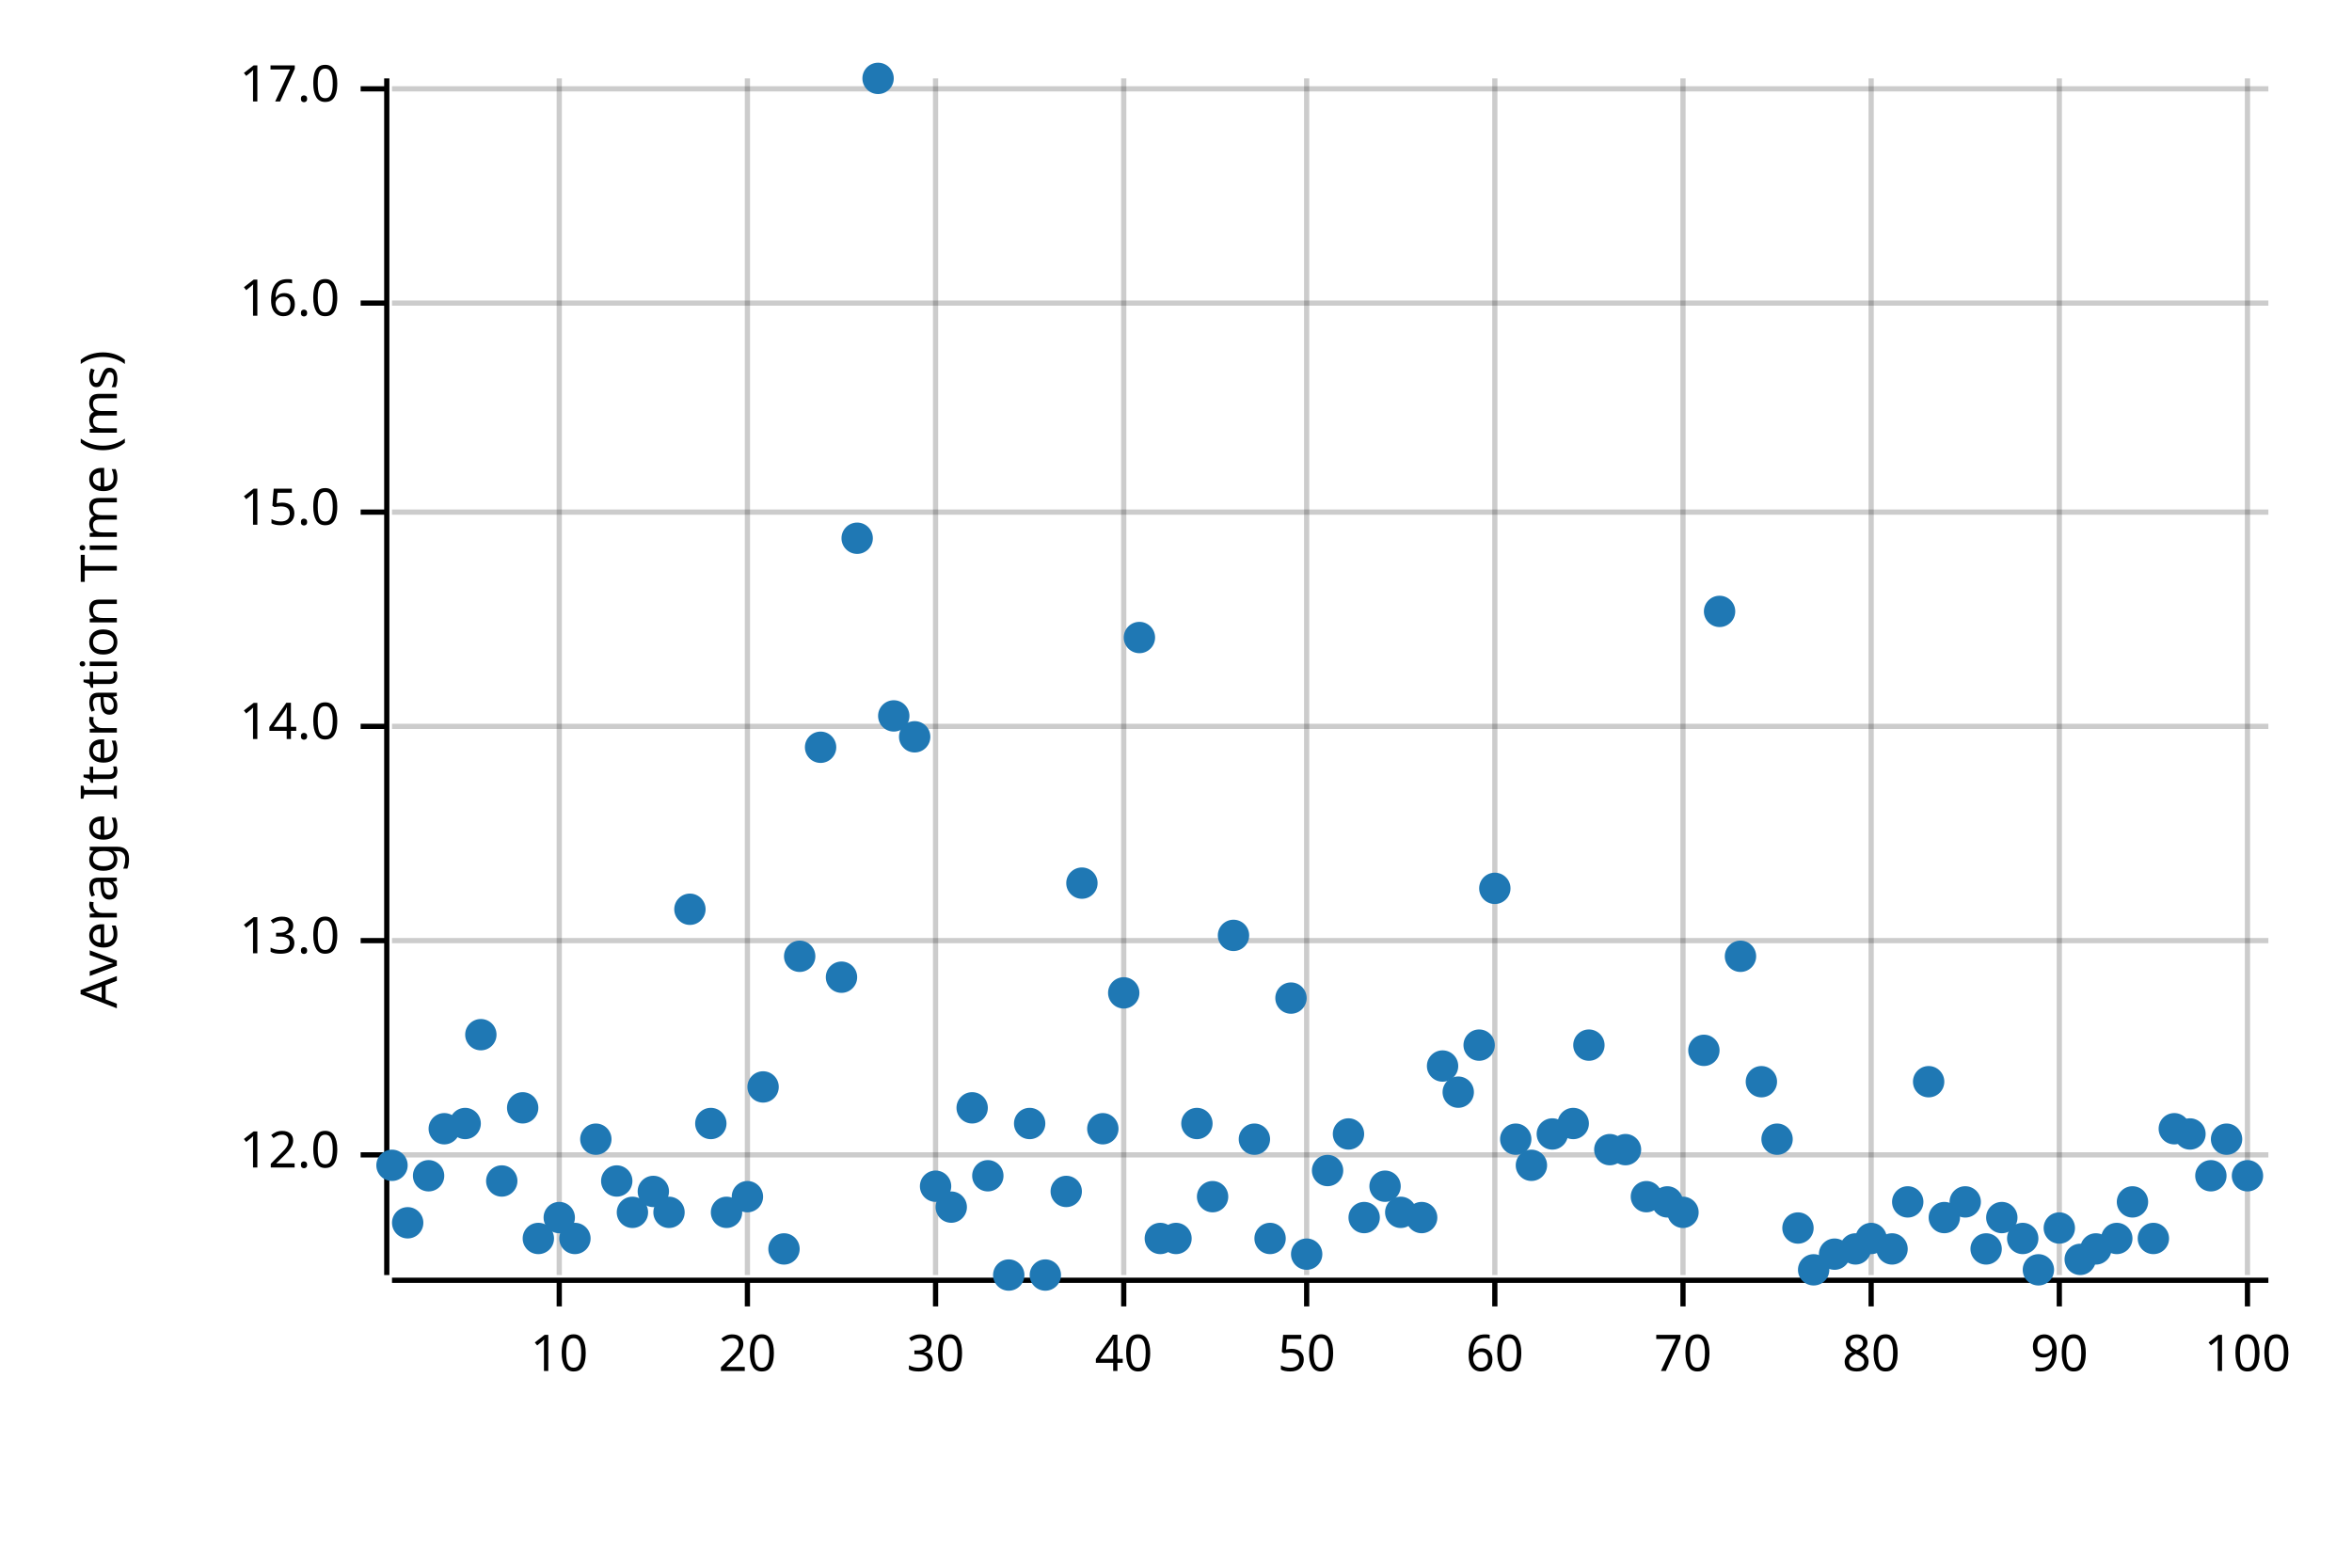
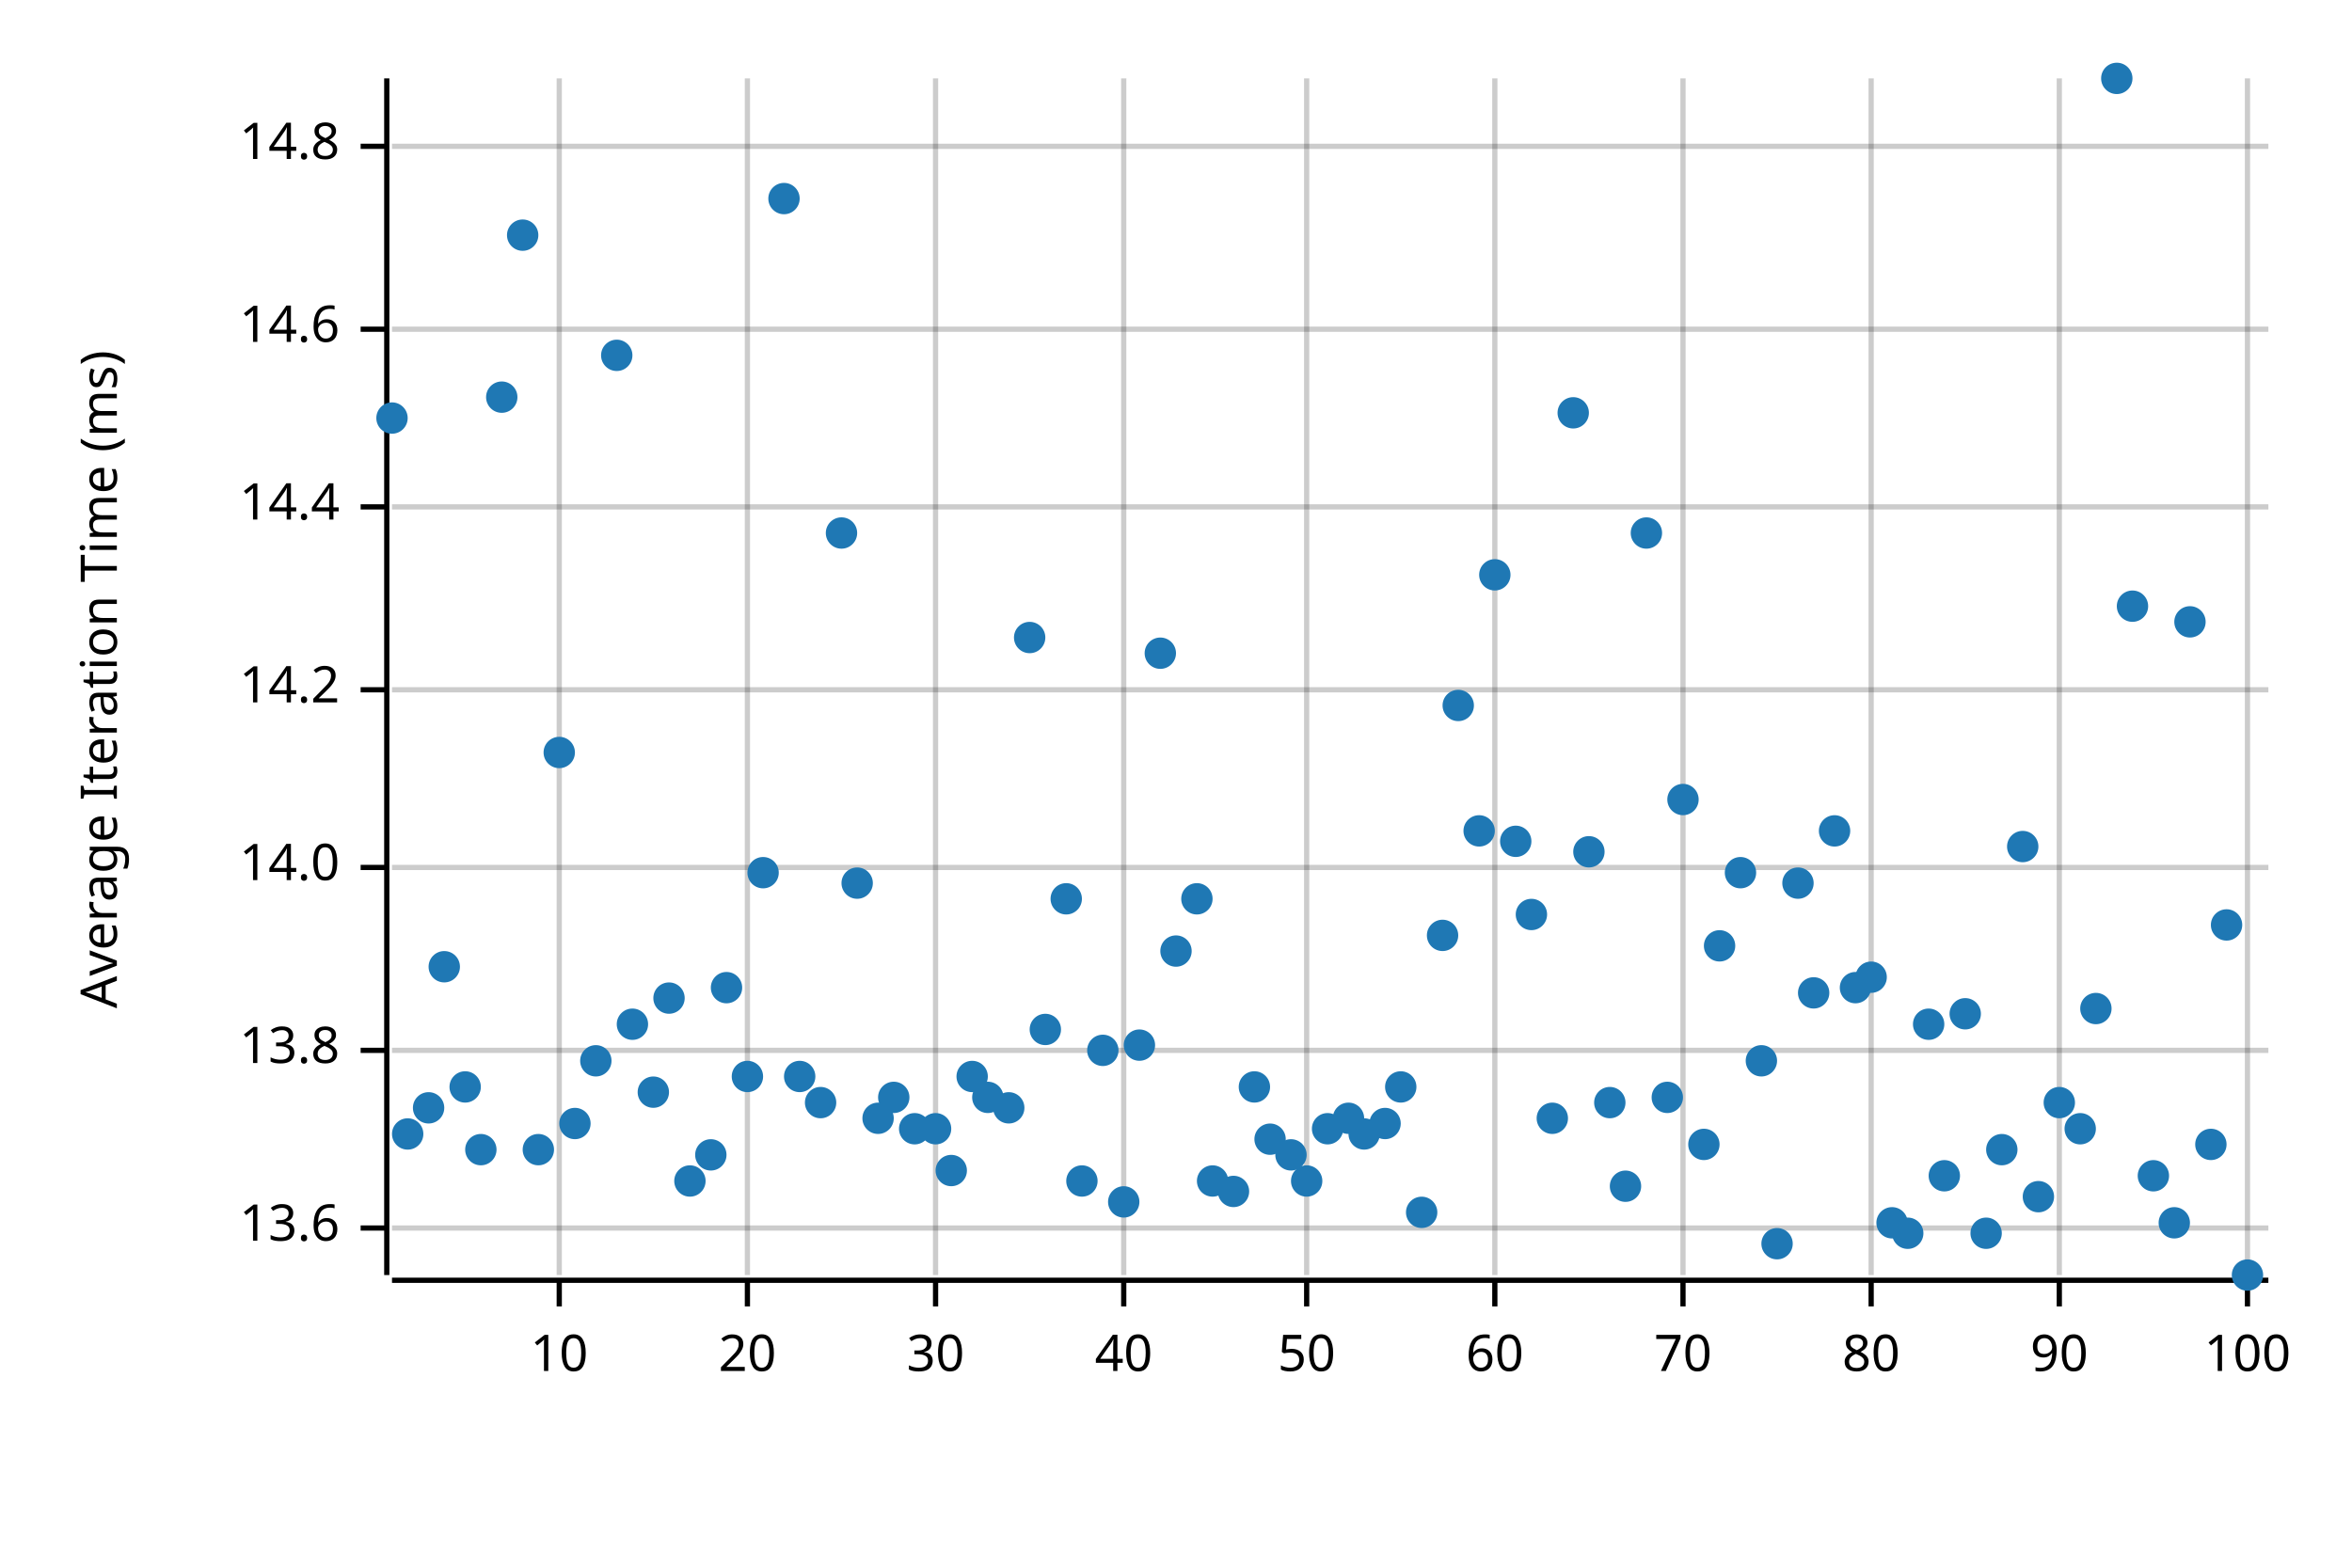
<svg xmlns="http://www.w3.org/2000/svg" style="background-color:#EEE;" width="450" height="300" viewBox="0 0 450 300">
  <text x="15" y="130" dy="0.76em" text-anchor="middle" font-family="sans-serif" font-size="9.677" opacity="1" fill="#000000" transform="rotate(270, 15, 130)">
Average Iteration Time (ms)
</text>
  <line opacity="0.2" stroke="#000000" stroke-width="1" x1="107" y1="244" x2="107" y2="15" />
  <line opacity="0.2" stroke="#000000" stroke-width="1" x1="143" y1="244" x2="143" y2="15" />
  <line opacity="0.2" stroke="#000000" stroke-width="1" x1="179" y1="244" x2="179" y2="15" />
  <line opacity="0.2" stroke="#000000" stroke-width="1" x1="215" y1="244" x2="215" y2="15" />
  <line opacity="0.2" stroke="#000000" stroke-width="1" x1="250" y1="244" x2="250" y2="15" />
  <line opacity="0.2" stroke="#000000" stroke-width="1" x1="286" y1="244" x2="286" y2="15" />
  <line opacity="0.2" stroke="#000000" stroke-width="1" x1="322" y1="244" x2="322" y2="15" />
  <line opacity="0.2" stroke="#000000" stroke-width="1" x1="358" y1="244" x2="358" y2="15" />
  <line opacity="0.2" stroke="#000000" stroke-width="1" x1="394" y1="244" x2="394" y2="15" />
  <line opacity="0.2" stroke="#000000" stroke-width="1" x1="430" y1="244" x2="430" y2="15" />
-   <line opacity="0.2" stroke="#000000" stroke-width="1" x1="75" y1="221" x2="434" y2="221" />
-   <line opacity="0.2" stroke="#000000" stroke-width="1" x1="75" y1="180" x2="434" y2="180" />
-   <line opacity="0.2" stroke="#000000" stroke-width="1" x1="75" y1="139" x2="434" y2="139" />
-   <line opacity="0.2" stroke="#000000" stroke-width="1" x1="75" y1="98" x2="434" y2="98" />
-   <line opacity="0.2" stroke="#000000" stroke-width="1" x1="75" y1="58" x2="434" y2="58" />
-   <line opacity="0.2" stroke="#000000" stroke-width="1" x1="75" y1="17" x2="434" y2="17" />
+   <line opacity="0.2" stroke="#000000" stroke-width="1" x1="75" y1="235" x2="434" y2="235" />
+   <line opacity="0.2" stroke="#000000" stroke-width="1" x1="75" y1="201" x2="434" y2="201" />
+   <line opacity="0.2" stroke="#000000" stroke-width="1" x1="75" y1="166" x2="434" y2="166" />
+   <line opacity="0.2" stroke="#000000" stroke-width="1" x1="75" y1="132" x2="434" y2="132" />
+   <line opacity="0.2" stroke="#000000" stroke-width="1" x1="75" y1="97" x2="434" y2="97" />
+   <line opacity="0.2" stroke="#000000" stroke-width="1" x1="75" y1="63" x2="434" y2="63" />
+   <line opacity="0.2" stroke="#000000" stroke-width="1" x1="75" y1="28" x2="434" y2="28" />
  <polyline fill="none" opacity="1" stroke="#000000" stroke-width="1" points="74,15 74,244 " />
-   <text x="65" y="221" dy="0.5ex" text-anchor="end" font-family="sans-serif" font-size="9.677" opacity="1" fill="#000000">
- 12.0
+   <text x="65" y="235" dy="0.5ex" text-anchor="end" font-family="sans-serif" font-size="9.677" opacity="1" fill="#000000">
+ 13.6
</text>
-   <polyline fill="none" opacity="1" stroke="#000000" stroke-width="1" points="69,221 74,221 " />
-   <text x="65" y="180" dy="0.5ex" text-anchor="end" font-family="sans-serif" font-size="9.677" opacity="1" fill="#000000">
- 13.0
+   <polyline fill="none" opacity="1" stroke="#000000" stroke-width="1" points="69,235 74,235 " />
+   <text x="65" y="201" dy="0.5ex" text-anchor="end" font-family="sans-serif" font-size="9.677" opacity="1" fill="#000000">
+ 13.8
</text>
-   <polyline fill="none" opacity="1" stroke="#000000" stroke-width="1" points="69,180 74,180 " />
-   <text x="65" y="139" dy="0.5ex" text-anchor="end" font-family="sans-serif" font-size="9.677" opacity="1" fill="#000000">
+   <polyline fill="none" opacity="1" stroke="#000000" stroke-width="1" points="69,201 74,201 " />
+   <text x="65" y="166" dy="0.5ex" text-anchor="end" font-family="sans-serif" font-size="9.677" opacity="1" fill="#000000">
14.0
</text>
-   <polyline fill="none" opacity="1" stroke="#000000" stroke-width="1" points="69,139 74,139 " />
-   <text x="65" y="98" dy="0.5ex" text-anchor="end" font-family="sans-serif" font-size="9.677" opacity="1" fill="#000000">
- 15.0
+   <polyline fill="none" opacity="1" stroke="#000000" stroke-width="1" points="69,166 74,166 " />
+   <text x="65" y="132" dy="0.5ex" text-anchor="end" font-family="sans-serif" font-size="9.677" opacity="1" fill="#000000">
+ 14.2
</text>
-   <polyline fill="none" opacity="1" stroke="#000000" stroke-width="1" points="69,98 74,98 " />
-   <text x="65" y="58" dy="0.5ex" text-anchor="end" font-family="sans-serif" font-size="9.677" opacity="1" fill="#000000">
- 16.0
+   <polyline fill="none" opacity="1" stroke="#000000" stroke-width="1" points="69,132 74,132 " />
+   <text x="65" y="97" dy="0.5ex" text-anchor="end" font-family="sans-serif" font-size="9.677" opacity="1" fill="#000000">
+ 14.4
</text>
-   <polyline fill="none" opacity="1" stroke="#000000" stroke-width="1" points="69,58 74,58 " />
-   <text x="65" y="17" dy="0.5ex" text-anchor="end" font-family="sans-serif" font-size="9.677" opacity="1" fill="#000000">
- 17.0
+   <polyline fill="none" opacity="1" stroke="#000000" stroke-width="1" points="69,97 74,97 " />
+   <text x="65" y="63" dy="0.5ex" text-anchor="end" font-family="sans-serif" font-size="9.677" opacity="1" fill="#000000">
+ 14.6
</text>
-   <polyline fill="none" opacity="1" stroke="#000000" stroke-width="1" points="69,17 74,17 " />
+   <polyline fill="none" opacity="1" stroke="#000000" stroke-width="1" points="69,63 74,63 " />
+   <text x="65" y="28" dy="0.5ex" text-anchor="end" font-family="sans-serif" font-size="9.677" opacity="1" fill="#000000">
+ 14.8
+ </text>
+   <polyline fill="none" opacity="1" stroke="#000000" stroke-width="1" points="69,28 74,28 " />
  <polyline fill="none" opacity="1" stroke="#000000" stroke-width="1" points="75,245 434,245 " />
  <text x="107" y="255" dy="0.76em" text-anchor="middle" font-family="sans-serif" font-size="9.677" opacity="1" fill="#000000">
10
</text>
  <polyline fill="none" opacity="1" stroke="#000000" stroke-width="1" points="107,245 107,250 " />
  <text x="143" y="255" dy="0.76em" text-anchor="middle" font-family="sans-serif" font-size="9.677" opacity="1" fill="#000000">
20
</text>
  <polyline fill="none" opacity="1" stroke="#000000" stroke-width="1" points="143,245 143,250 " />
  <text x="179" y="255" dy="0.76em" text-anchor="middle" font-family="sans-serif" font-size="9.677" opacity="1" fill="#000000">
30
</text>
  <polyline fill="none" opacity="1" stroke="#000000" stroke-width="1" points="179,245 179,250 " />
  <text x="215" y="255" dy="0.76em" text-anchor="middle" font-family="sans-serif" font-size="9.677" opacity="1" fill="#000000">
40
</text>
  <polyline fill="none" opacity="1" stroke="#000000" stroke-width="1" points="215,245 215,250 " />
  <text x="250" y="255" dy="0.76em" text-anchor="middle" font-family="sans-serif" font-size="9.677" opacity="1" fill="#000000">
50
</text>
  <polyline fill="none" opacity="1" stroke="#000000" stroke-width="1" points="250,245 250,250 " />
  <text x="286" y="255" dy="0.76em" text-anchor="middle" font-family="sans-serif" font-size="9.677" opacity="1" fill="#000000">
60
</text>
  <polyline fill="none" opacity="1" stroke="#000000" stroke-width="1" points="286,245 286,250 " />
  <text x="322" y="255" dy="0.76em" text-anchor="middle" font-family="sans-serif" font-size="9.677" opacity="1" fill="#000000">
70
</text>
  <polyline fill="none" opacity="1" stroke="#000000" stroke-width="1" points="322,245 322,250 " />
  <text x="358" y="255" dy="0.76em" text-anchor="middle" font-family="sans-serif" font-size="9.677" opacity="1" fill="#000000">
80
</text>
  <polyline fill="none" opacity="1" stroke="#000000" stroke-width="1" points="358,245 358,250 " />
  <text x="394" y="255" dy="0.76em" text-anchor="middle" font-family="sans-serif" font-size="9.677" opacity="1" fill="#000000">
90
</text>
  <polyline fill="none" opacity="1" stroke="#000000" stroke-width="1" points="394,245 394,250 " />
  <text x="430" y="255" dy="0.76em" text-anchor="middle" font-family="sans-serif" font-size="9.677" opacity="1" fill="#000000">
100
</text>
  <polyline fill="none" opacity="1" stroke="#000000" stroke-width="1" points="430,245 430,250 " />
-   <circle cx="75" cy="223" r="3" opacity="1" fill="#1F78B4" stroke="none" stroke-width="1" />
-   <circle cx="78" cy="234" r="3" opacity="1" fill="#1F78B4" stroke="none" stroke-width="1" />
-   <circle cx="82" cy="225" r="3" opacity="1" fill="#1F78B4" stroke="none" stroke-width="1" />
-   <circle cx="85" cy="216" r="3" opacity="1" fill="#1F78B4" stroke="none" stroke-width="1" />
-   <circle cx="89" cy="215" r="3" opacity="1" fill="#1F78B4" stroke="none" stroke-width="1" />
-   <circle cx="92" cy="198" r="3" opacity="1" fill="#1F78B4" stroke="none" stroke-width="1" />
-   <circle cx="96" cy="226" r="3" opacity="1" fill="#1F78B4" stroke="none" stroke-width="1" />
-   <circle cx="100" cy="212" r="3" opacity="1" fill="#1F78B4" stroke="none" stroke-width="1" />
-   <circle cx="103" cy="237" r="3" opacity="1" fill="#1F78B4" stroke="none" stroke-width="1" />
-   <circle cx="107" cy="233" r="3" opacity="1" fill="#1F78B4" stroke="none" stroke-width="1" />
-   <circle cx="110" cy="237" r="3" opacity="1" fill="#1F78B4" stroke="none" stroke-width="1" />
-   <circle cx="114" cy="218" r="3" opacity="1" fill="#1F78B4" stroke="none" stroke-width="1" />
-   <circle cx="118" cy="226" r="3" opacity="1" fill="#1F78B4" stroke="none" stroke-width="1" />
-   <circle cx="121" cy="232" r="3" opacity="1" fill="#1F78B4" stroke="none" stroke-width="1" />
-   <circle cx="125" cy="228" r="3" opacity="1" fill="#1F78B4" stroke="none" stroke-width="1" />
-   <circle cx="128" cy="232" r="3" opacity="1" fill="#1F78B4" stroke="none" stroke-width="1" />
-   <circle cx="132" cy="174" r="3" opacity="1" fill="#1F78B4" stroke="none" stroke-width="1" />
-   <circle cx="136" cy="215" r="3" opacity="1" fill="#1F78B4" stroke="none" stroke-width="1" />
-   <circle cx="139" cy="232" r="3" opacity="1" fill="#1F78B4" stroke="none" stroke-width="1" />
-   <circle cx="143" cy="229" r="3" opacity="1" fill="#1F78B4" stroke="none" stroke-width="1" />
-   <circle cx="146" cy="208" r="3" opacity="1" fill="#1F78B4" stroke="none" stroke-width="1" />
-   <circle cx="150" cy="239" r="3" opacity="1" fill="#1F78B4" stroke="none" stroke-width="1" />
-   <circle cx="153" cy="183" r="3" opacity="1" fill="#1F78B4" stroke="none" stroke-width="1" />
-   <circle cx="157" cy="143" r="3" opacity="1" fill="#1F78B4" stroke="none" stroke-width="1" />
-   <circle cx="161" cy="187" r="3" opacity="1" fill="#1F78B4" stroke="none" stroke-width="1" />
-   <circle cx="164" cy="103" r="3" opacity="1" fill="#1F78B4" stroke="none" stroke-width="1" />
-   <circle cx="168" cy="15" r="3" opacity="1" fill="#1F78B4" stroke="none" stroke-width="1" />
-   <circle cx="171" cy="137" r="3" opacity="1" fill="#1F78B4" stroke="none" stroke-width="1" />
-   <circle cx="175" cy="141" r="3" opacity="1" fill="#1F78B4" stroke="none" stroke-width="1" />
-   <circle cx="179" cy="227" r="3" opacity="1" fill="#1F78B4" stroke="none" stroke-width="1" />
-   <circle cx="182" cy="231" r="3" opacity="1" fill="#1F78B4" stroke="none" stroke-width="1" />
-   <circle cx="186" cy="212" r="3" opacity="1" fill="#1F78B4" stroke="none" stroke-width="1" />
-   <circle cx="189" cy="225" r="3" opacity="1" fill="#1F78B4" stroke="none" stroke-width="1" />
-   <circle cx="193" cy="244" r="3" opacity="1" fill="#1F78B4" stroke="none" stroke-width="1" />
-   <circle cx="197" cy="215" r="3" opacity="1" fill="#1F78B4" stroke="none" stroke-width="1" />
-   <circle cx="200" cy="244" r="3" opacity="1" fill="#1F78B4" stroke="none" stroke-width="1" />
-   <circle cx="204" cy="228" r="3" opacity="1" fill="#1F78B4" stroke="none" stroke-width="1" />
-   <circle cx="207" cy="169" r="3" opacity="1" fill="#1F78B4" stroke="none" stroke-width="1" />
-   <circle cx="211" cy="216" r="3" opacity="1" fill="#1F78B4" stroke="none" stroke-width="1" />
-   <circle cx="215" cy="190" r="3" opacity="1" fill="#1F78B4" stroke="none" stroke-width="1" />
-   <circle cx="218" cy="122" r="3" opacity="1" fill="#1F78B4" stroke="none" stroke-width="1" />
-   <circle cx="222" cy="237" r="3" opacity="1" fill="#1F78B4" stroke="none" stroke-width="1" />
-   <circle cx="225" cy="237" r="3" opacity="1" fill="#1F78B4" stroke="none" stroke-width="1" />
-   <circle cx="229" cy="215" r="3" opacity="1" fill="#1F78B4" stroke="none" stroke-width="1" />
-   <circle cx="232" cy="229" r="3" opacity="1" fill="#1F78B4" stroke="none" stroke-width="1" />
-   <circle cx="236" cy="179" r="3" opacity="1" fill="#1F78B4" stroke="none" stroke-width="1" />
-   <circle cx="240" cy="218" r="3" opacity="1" fill="#1F78B4" stroke="none" stroke-width="1" />
-   <circle cx="243" cy="237" r="3" opacity="1" fill="#1F78B4" stroke="none" stroke-width="1" />
-   <circle cx="247" cy="191" r="3" opacity="1" fill="#1F78B4" stroke="none" stroke-width="1" />
-   <circle cx="250" cy="240" r="3" opacity="1" fill="#1F78B4" stroke="none" stroke-width="1" />
-   <circle cx="254" cy="224" r="3" opacity="1" fill="#1F78B4" stroke="none" stroke-width="1" />
-   <circle cx="258" cy="217" r="3" opacity="1" fill="#1F78B4" stroke="none" stroke-width="1" />
-   <circle cx="261" cy="233" r="3" opacity="1" fill="#1F78B4" stroke="none" stroke-width="1" />
-   <circle cx="265" cy="227" r="3" opacity="1" fill="#1F78B4" stroke="none" stroke-width="1" />
-   <circle cx="268" cy="232" r="3" opacity="1" fill="#1F78B4" stroke="none" stroke-width="1" />
-   <circle cx="272" cy="233" r="3" opacity="1" fill="#1F78B4" stroke="none" stroke-width="1" />
-   <circle cx="276" cy="204" r="3" opacity="1" fill="#1F78B4" stroke="none" stroke-width="1" />
-   <circle cx="279" cy="209" r="3" opacity="1" fill="#1F78B4" stroke="none" stroke-width="1" />
-   <circle cx="283" cy="200" r="3" opacity="1" fill="#1F78B4" stroke="none" stroke-width="1" />
-   <circle cx="286" cy="170" r="3" opacity="1" fill="#1F78B4" stroke="none" stroke-width="1" />
-   <circle cx="290" cy="218" r="3" opacity="1" fill="#1F78B4" stroke="none" stroke-width="1" />
-   <circle cx="293" cy="223" r="3" opacity="1" fill="#1F78B4" stroke="none" stroke-width="1" />
-   <circle cx="297" cy="217" r="3" opacity="1" fill="#1F78B4" stroke="none" stroke-width="1" />
-   <circle cx="301" cy="215" r="3" opacity="1" fill="#1F78B4" stroke="none" stroke-width="1" />
-   <circle cx="304" cy="200" r="3" opacity="1" fill="#1F78B4" stroke="none" stroke-width="1" />
-   <circle cx="308" cy="220" r="3" opacity="1" fill="#1F78B4" stroke="none" stroke-width="1" />
-   <circle cx="311" cy="220" r="3" opacity="1" fill="#1F78B4" stroke="none" stroke-width="1" />
-   <circle cx="315" cy="229" r="3" opacity="1" fill="#1F78B4" stroke="none" stroke-width="1" />
-   <circle cx="319" cy="230" r="3" opacity="1" fill="#1F78B4" stroke="none" stroke-width="1" />
-   <circle cx="322" cy="232" r="3" opacity="1" fill="#1F78B4" stroke="none" stroke-width="1" />
-   <circle cx="326" cy="201" r="3" opacity="1" fill="#1F78B4" stroke="none" stroke-width="1" />
-   <circle cx="329" cy="117" r="3" opacity="1" fill="#1F78B4" stroke="none" stroke-width="1" />
-   <circle cx="333" cy="183" r="3" opacity="1" fill="#1F78B4" stroke="none" stroke-width="1" />
-   <circle cx="337" cy="207" r="3" opacity="1" fill="#1F78B4" stroke="none" stroke-width="1" />
-   <circle cx="340" cy="218" r="3" opacity="1" fill="#1F78B4" stroke="none" stroke-width="1" />
-   <circle cx="344" cy="235" r="3" opacity="1" fill="#1F78B4" stroke="none" stroke-width="1" />
-   <circle cx="347" cy="243" r="3" opacity="1" fill="#1F78B4" stroke="none" stroke-width="1" />
-   <circle cx="351" cy="240" r="3" opacity="1" fill="#1F78B4" stroke="none" stroke-width="1" />
-   <circle cx="355" cy="239" r="3" opacity="1" fill="#1F78B4" stroke="none" stroke-width="1" />
-   <circle cx="358" cy="237" r="3" opacity="1" fill="#1F78B4" stroke="none" stroke-width="1" />
-   <circle cx="362" cy="239" r="3" opacity="1" fill="#1F78B4" stroke="none" stroke-width="1" />
-   <circle cx="365" cy="230" r="3" opacity="1" fill="#1F78B4" stroke="none" stroke-width="1" />
-   <circle cx="369" cy="207" r="3" opacity="1" fill="#1F78B4" stroke="none" stroke-width="1" />
-   <circle cx="372" cy="233" r="3" opacity="1" fill="#1F78B4" stroke="none" stroke-width="1" />
-   <circle cx="376" cy="230" r="3" opacity="1" fill="#1F78B4" stroke="none" stroke-width="1" />
-   <circle cx="380" cy="239" r="3" opacity="1" fill="#1F78B4" stroke="none" stroke-width="1" />
-   <circle cx="383" cy="233" r="3" opacity="1" fill="#1F78B4" stroke="none" stroke-width="1" />
-   <circle cx="387" cy="237" r="3" opacity="1" fill="#1F78B4" stroke="none" stroke-width="1" />
-   <circle cx="390" cy="243" r="3" opacity="1" fill="#1F78B4" stroke="none" stroke-width="1" />
-   <circle cx="394" cy="235" r="3" opacity="1" fill="#1F78B4" stroke="none" stroke-width="1" />
-   <circle cx="398" cy="241" r="3" opacity="1" fill="#1F78B4" stroke="none" stroke-width="1" />
-   <circle cx="401" cy="239" r="3" opacity="1" fill="#1F78B4" stroke="none" stroke-width="1" />
-   <circle cx="405" cy="237" r="3" opacity="1" fill="#1F78B4" stroke="none" stroke-width="1" />
-   <circle cx="408" cy="230" r="3" opacity="1" fill="#1F78B4" stroke="none" stroke-width="1" />
-   <circle cx="412" cy="237" r="3" opacity="1" fill="#1F78B4" stroke="none" stroke-width="1" />
-   <circle cx="416" cy="216" r="3" opacity="1" fill="#1F78B4" stroke="none" stroke-width="1" />
-   <circle cx="419" cy="217" r="3" opacity="1" fill="#1F78B4" stroke="none" stroke-width="1" />
-   <circle cx="423" cy="225" r="3" opacity="1" fill="#1F78B4" stroke="none" stroke-width="1" />
-   <circle cx="426" cy="218" r="3" opacity="1" fill="#1F78B4" stroke="none" stroke-width="1" />
-   <circle cx="430" cy="225" r="3" opacity="1" fill="#1F78B4" stroke="none" stroke-width="1" />
+   <circle cx="75" cy="80" r="3" opacity="1" fill="#1F78B4" stroke="none" stroke-width="1" />
+   <circle cx="78" cy="217" r="3" opacity="1" fill="#1F78B4" stroke="none" stroke-width="1" />
+   <circle cx="82" cy="212" r="3" opacity="1" fill="#1F78B4" stroke="none" stroke-width="1" />
+   <circle cx="85" cy="185" r="3" opacity="1" fill="#1F78B4" stroke="none" stroke-width="1" />
+   <circle cx="89" cy="208" r="3" opacity="1" fill="#1F78B4" stroke="none" stroke-width="1" />
+   <circle cx="92" cy="220" r="3" opacity="1" fill="#1F78B4" stroke="none" stroke-width="1" />
+   <circle cx="96" cy="76" r="3" opacity="1" fill="#1F78B4" stroke="none" stroke-width="1" />
+   <circle cx="100" cy="45" r="3" opacity="1" fill="#1F78B4" stroke="none" stroke-width="1" />
+   <circle cx="103" cy="220" r="3" opacity="1" fill="#1F78B4" stroke="none" stroke-width="1" />
+   <circle cx="107" cy="144" r="3" opacity="1" fill="#1F78B4" stroke="none" stroke-width="1" />
+   <circle cx="110" cy="215" r="3" opacity="1" fill="#1F78B4" stroke="none" stroke-width="1" />
+   <circle cx="114" cy="203" r="3" opacity="1" fill="#1F78B4" stroke="none" stroke-width="1" />
+   <circle cx="118" cy="68" r="3" opacity="1" fill="#1F78B4" stroke="none" stroke-width="1" />
+   <circle cx="121" cy="196" r="3" opacity="1" fill="#1F78B4" stroke="none" stroke-width="1" />
+   <circle cx="125" cy="209" r="3" opacity="1" fill="#1F78B4" stroke="none" stroke-width="1" />
+   <circle cx="128" cy="191" r="3" opacity="1" fill="#1F78B4" stroke="none" stroke-width="1" />
+   <circle cx="132" cy="226" r="3" opacity="1" fill="#1F78B4" stroke="none" stroke-width="1" />
+   <circle cx="136" cy="221" r="3" opacity="1" fill="#1F78B4" stroke="none" stroke-width="1" />
+   <circle cx="139" cy="189" r="3" opacity="1" fill="#1F78B4" stroke="none" stroke-width="1" />
+   <circle cx="143" cy="206" r="3" opacity="1" fill="#1F78B4" stroke="none" stroke-width="1" />
+   <circle cx="146" cy="167" r="3" opacity="1" fill="#1F78B4" stroke="none" stroke-width="1" />
+   <circle cx="150" cy="38" r="3" opacity="1" fill="#1F78B4" stroke="none" stroke-width="1" />
+   <circle cx="153" cy="206" r="3" opacity="1" fill="#1F78B4" stroke="none" stroke-width="1" />
+   <circle cx="157" cy="211" r="3" opacity="1" fill="#1F78B4" stroke="none" stroke-width="1" />
+   <circle cx="161" cy="102" r="3" opacity="1" fill="#1F78B4" stroke="none" stroke-width="1" />
+   <circle cx="164" cy="169" r="3" opacity="1" fill="#1F78B4" stroke="none" stroke-width="1" />
+   <circle cx="168" cy="214" r="3" opacity="1" fill="#1F78B4" stroke="none" stroke-width="1" />
+   <circle cx="171" cy="210" r="3" opacity="1" fill="#1F78B4" stroke="none" stroke-width="1" />
+   <circle cx="175" cy="216" r="3" opacity="1" fill="#1F78B4" stroke="none" stroke-width="1" />
+   <circle cx="179" cy="216" r="3" opacity="1" fill="#1F78B4" stroke="none" stroke-width="1" />
+   <circle cx="182" cy="224" r="3" opacity="1" fill="#1F78B4" stroke="none" stroke-width="1" />
+   <circle cx="186" cy="206" r="3" opacity="1" fill="#1F78B4" stroke="none" stroke-width="1" />
+   <circle cx="189" cy="210" r="3" opacity="1" fill="#1F78B4" stroke="none" stroke-width="1" />
+   <circle cx="193" cy="212" r="3" opacity="1" fill="#1F78B4" stroke="none" stroke-width="1" />
+   <circle cx="197" cy="122" r="3" opacity="1" fill="#1F78B4" stroke="none" stroke-width="1" />
+   <circle cx="200" cy="197" r="3" opacity="1" fill="#1F78B4" stroke="none" stroke-width="1" />
+   <circle cx="204" cy="172" r="3" opacity="1" fill="#1F78B4" stroke="none" stroke-width="1" />
+   <circle cx="207" cy="226" r="3" opacity="1" fill="#1F78B4" stroke="none" stroke-width="1" />
+   <circle cx="211" cy="201" r="3" opacity="1" fill="#1F78B4" stroke="none" stroke-width="1" />
+   <circle cx="215" cy="230" r="3" opacity="1" fill="#1F78B4" stroke="none" stroke-width="1" />
+   <circle cx="218" cy="200" r="3" opacity="1" fill="#1F78B4" stroke="none" stroke-width="1" />
+   <circle cx="222" cy="125" r="3" opacity="1" fill="#1F78B4" stroke="none" stroke-width="1" />
+   <circle cx="225" cy="182" r="3" opacity="1" fill="#1F78B4" stroke="none" stroke-width="1" />
+   <circle cx="229" cy="172" r="3" opacity="1" fill="#1F78B4" stroke="none" stroke-width="1" />
+   <circle cx="232" cy="226" r="3" opacity="1" fill="#1F78B4" stroke="none" stroke-width="1" />
+   <circle cx="236" cy="228" r="3" opacity="1" fill="#1F78B4" stroke="none" stroke-width="1" />
+   <circle cx="240" cy="208" r="3" opacity="1" fill="#1F78B4" stroke="none" stroke-width="1" />
+   <circle cx="243" cy="218" r="3" opacity="1" fill="#1F78B4" stroke="none" stroke-width="1" />
+   <circle cx="247" cy="221" r="3" opacity="1" fill="#1F78B4" stroke="none" stroke-width="1" />
+   <circle cx="250" cy="226" r="3" opacity="1" fill="#1F78B4" stroke="none" stroke-width="1" />
+   <circle cx="254" cy="216" r="3" opacity="1" fill="#1F78B4" stroke="none" stroke-width="1" />
+   <circle cx="258" cy="214" r="3" opacity="1" fill="#1F78B4" stroke="none" stroke-width="1" />
+   <circle cx="261" cy="217" r="3" opacity="1" fill="#1F78B4" stroke="none" stroke-width="1" />
+   <circle cx="265" cy="215" r="3" opacity="1" fill="#1F78B4" stroke="none" stroke-width="1" />
+   <circle cx="268" cy="208" r="3" opacity="1" fill="#1F78B4" stroke="none" stroke-width="1" />
+   <circle cx="272" cy="232" r="3" opacity="1" fill="#1F78B4" stroke="none" stroke-width="1" />
+   <circle cx="276" cy="179" r="3" opacity="1" fill="#1F78B4" stroke="none" stroke-width="1" />
+   <circle cx="279" cy="135" r="3" opacity="1" fill="#1F78B4" stroke="none" stroke-width="1" />
+   <circle cx="283" cy="159" r="3" opacity="1" fill="#1F78B4" stroke="none" stroke-width="1" />
+   <circle cx="286" cy="110" r="3" opacity="1" fill="#1F78B4" stroke="none" stroke-width="1" />
+   <circle cx="290" cy="161" r="3" opacity="1" fill="#1F78B4" stroke="none" stroke-width="1" />
+   <circle cx="293" cy="175" r="3" opacity="1" fill="#1F78B4" stroke="none" stroke-width="1" />
+   <circle cx="297" cy="214" r="3" opacity="1" fill="#1F78B4" stroke="none" stroke-width="1" />
+   <circle cx="301" cy="79" r="3" opacity="1" fill="#1F78B4" stroke="none" stroke-width="1" />
+   <circle cx="304" cy="163" r="3" opacity="1" fill="#1F78B4" stroke="none" stroke-width="1" />
+   <circle cx="308" cy="211" r="3" opacity="1" fill="#1F78B4" stroke="none" stroke-width="1" />
+   <circle cx="311" cy="227" r="3" opacity="1" fill="#1F78B4" stroke="none" stroke-width="1" />
+   <circle cx="315" cy="102" r="3" opacity="1" fill="#1F78B4" stroke="none" stroke-width="1" />
+   <circle cx="319" cy="210" r="3" opacity="1" fill="#1F78B4" stroke="none" stroke-width="1" />
+   <circle cx="322" cy="153" r="3" opacity="1" fill="#1F78B4" stroke="none" stroke-width="1" />
+   <circle cx="326" cy="219" r="3" opacity="1" fill="#1F78B4" stroke="none" stroke-width="1" />
+   <circle cx="329" cy="181" r="3" opacity="1" fill="#1F78B4" stroke="none" stroke-width="1" />
+   <circle cx="333" cy="167" r="3" opacity="1" fill="#1F78B4" stroke="none" stroke-width="1" />
+   <circle cx="337" cy="203" r="3" opacity="1" fill="#1F78B4" stroke="none" stroke-width="1" />
+   <circle cx="340" cy="238" r="3" opacity="1" fill="#1F78B4" stroke="none" stroke-width="1" />
+   <circle cx="344" cy="169" r="3" opacity="1" fill="#1F78B4" stroke="none" stroke-width="1" />
+   <circle cx="347" cy="190" r="3" opacity="1" fill="#1F78B4" stroke="none" stroke-width="1" />
+   <circle cx="351" cy="159" r="3" opacity="1" fill="#1F78B4" stroke="none" stroke-width="1" />
+   <circle cx="355" cy="189" r="3" opacity="1" fill="#1F78B4" stroke="none" stroke-width="1" />
+   <circle cx="358" cy="187" r="3" opacity="1" fill="#1F78B4" stroke="none" stroke-width="1" />
+   <circle cx="362" cy="234" r="3" opacity="1" fill="#1F78B4" stroke="none" stroke-width="1" />
+   <circle cx="365" cy="236" r="3" opacity="1" fill="#1F78B4" stroke="none" stroke-width="1" />
+   <circle cx="369" cy="196" r="3" opacity="1" fill="#1F78B4" stroke="none" stroke-width="1" />
+   <circle cx="372" cy="225" r="3" opacity="1" fill="#1F78B4" stroke="none" stroke-width="1" />
+   <circle cx="376" cy="194" r="3" opacity="1" fill="#1F78B4" stroke="none" stroke-width="1" />
+   <circle cx="380" cy="236" r="3" opacity="1" fill="#1F78B4" stroke="none" stroke-width="1" />
+   <circle cx="383" cy="220" r="3" opacity="1" fill="#1F78B4" stroke="none" stroke-width="1" />
+   <circle cx="387" cy="162" r="3" opacity="1" fill="#1F78B4" stroke="none" stroke-width="1" />
+   <circle cx="390" cy="229" r="3" opacity="1" fill="#1F78B4" stroke="none" stroke-width="1" />
+   <circle cx="394" cy="211" r="3" opacity="1" fill="#1F78B4" stroke="none" stroke-width="1" />
+   <circle cx="398" cy="216" r="3" opacity="1" fill="#1F78B4" stroke="none" stroke-width="1" />
+   <circle cx="401" cy="193" r="3" opacity="1" fill="#1F78B4" stroke="none" stroke-width="1" />
+   <circle cx="405" cy="15" r="3" opacity="1" fill="#1F78B4" stroke="none" stroke-width="1" />
+   <circle cx="408" cy="116" r="3" opacity="1" fill="#1F78B4" stroke="none" stroke-width="1" />
+   <circle cx="412" cy="225" r="3" opacity="1" fill="#1F78B4" stroke="none" stroke-width="1" />
+   <circle cx="416" cy="234" r="3" opacity="1" fill="#1F78B4" stroke="none" stroke-width="1" />
+   <circle cx="419" cy="119" r="3" opacity="1" fill="#1F78B4" stroke="none" stroke-width="1" />
+   <circle cx="423" cy="219" r="3" opacity="1" fill="#1F78B4" stroke="none" stroke-width="1" />
+   <circle cx="426" cy="177" r="3" opacity="1" fill="#1F78B4" stroke="none" stroke-width="1" />
+   <circle cx="430" cy="244" r="3" opacity="1" fill="#1F78B4" stroke="none" stroke-width="1" />
</svg>
